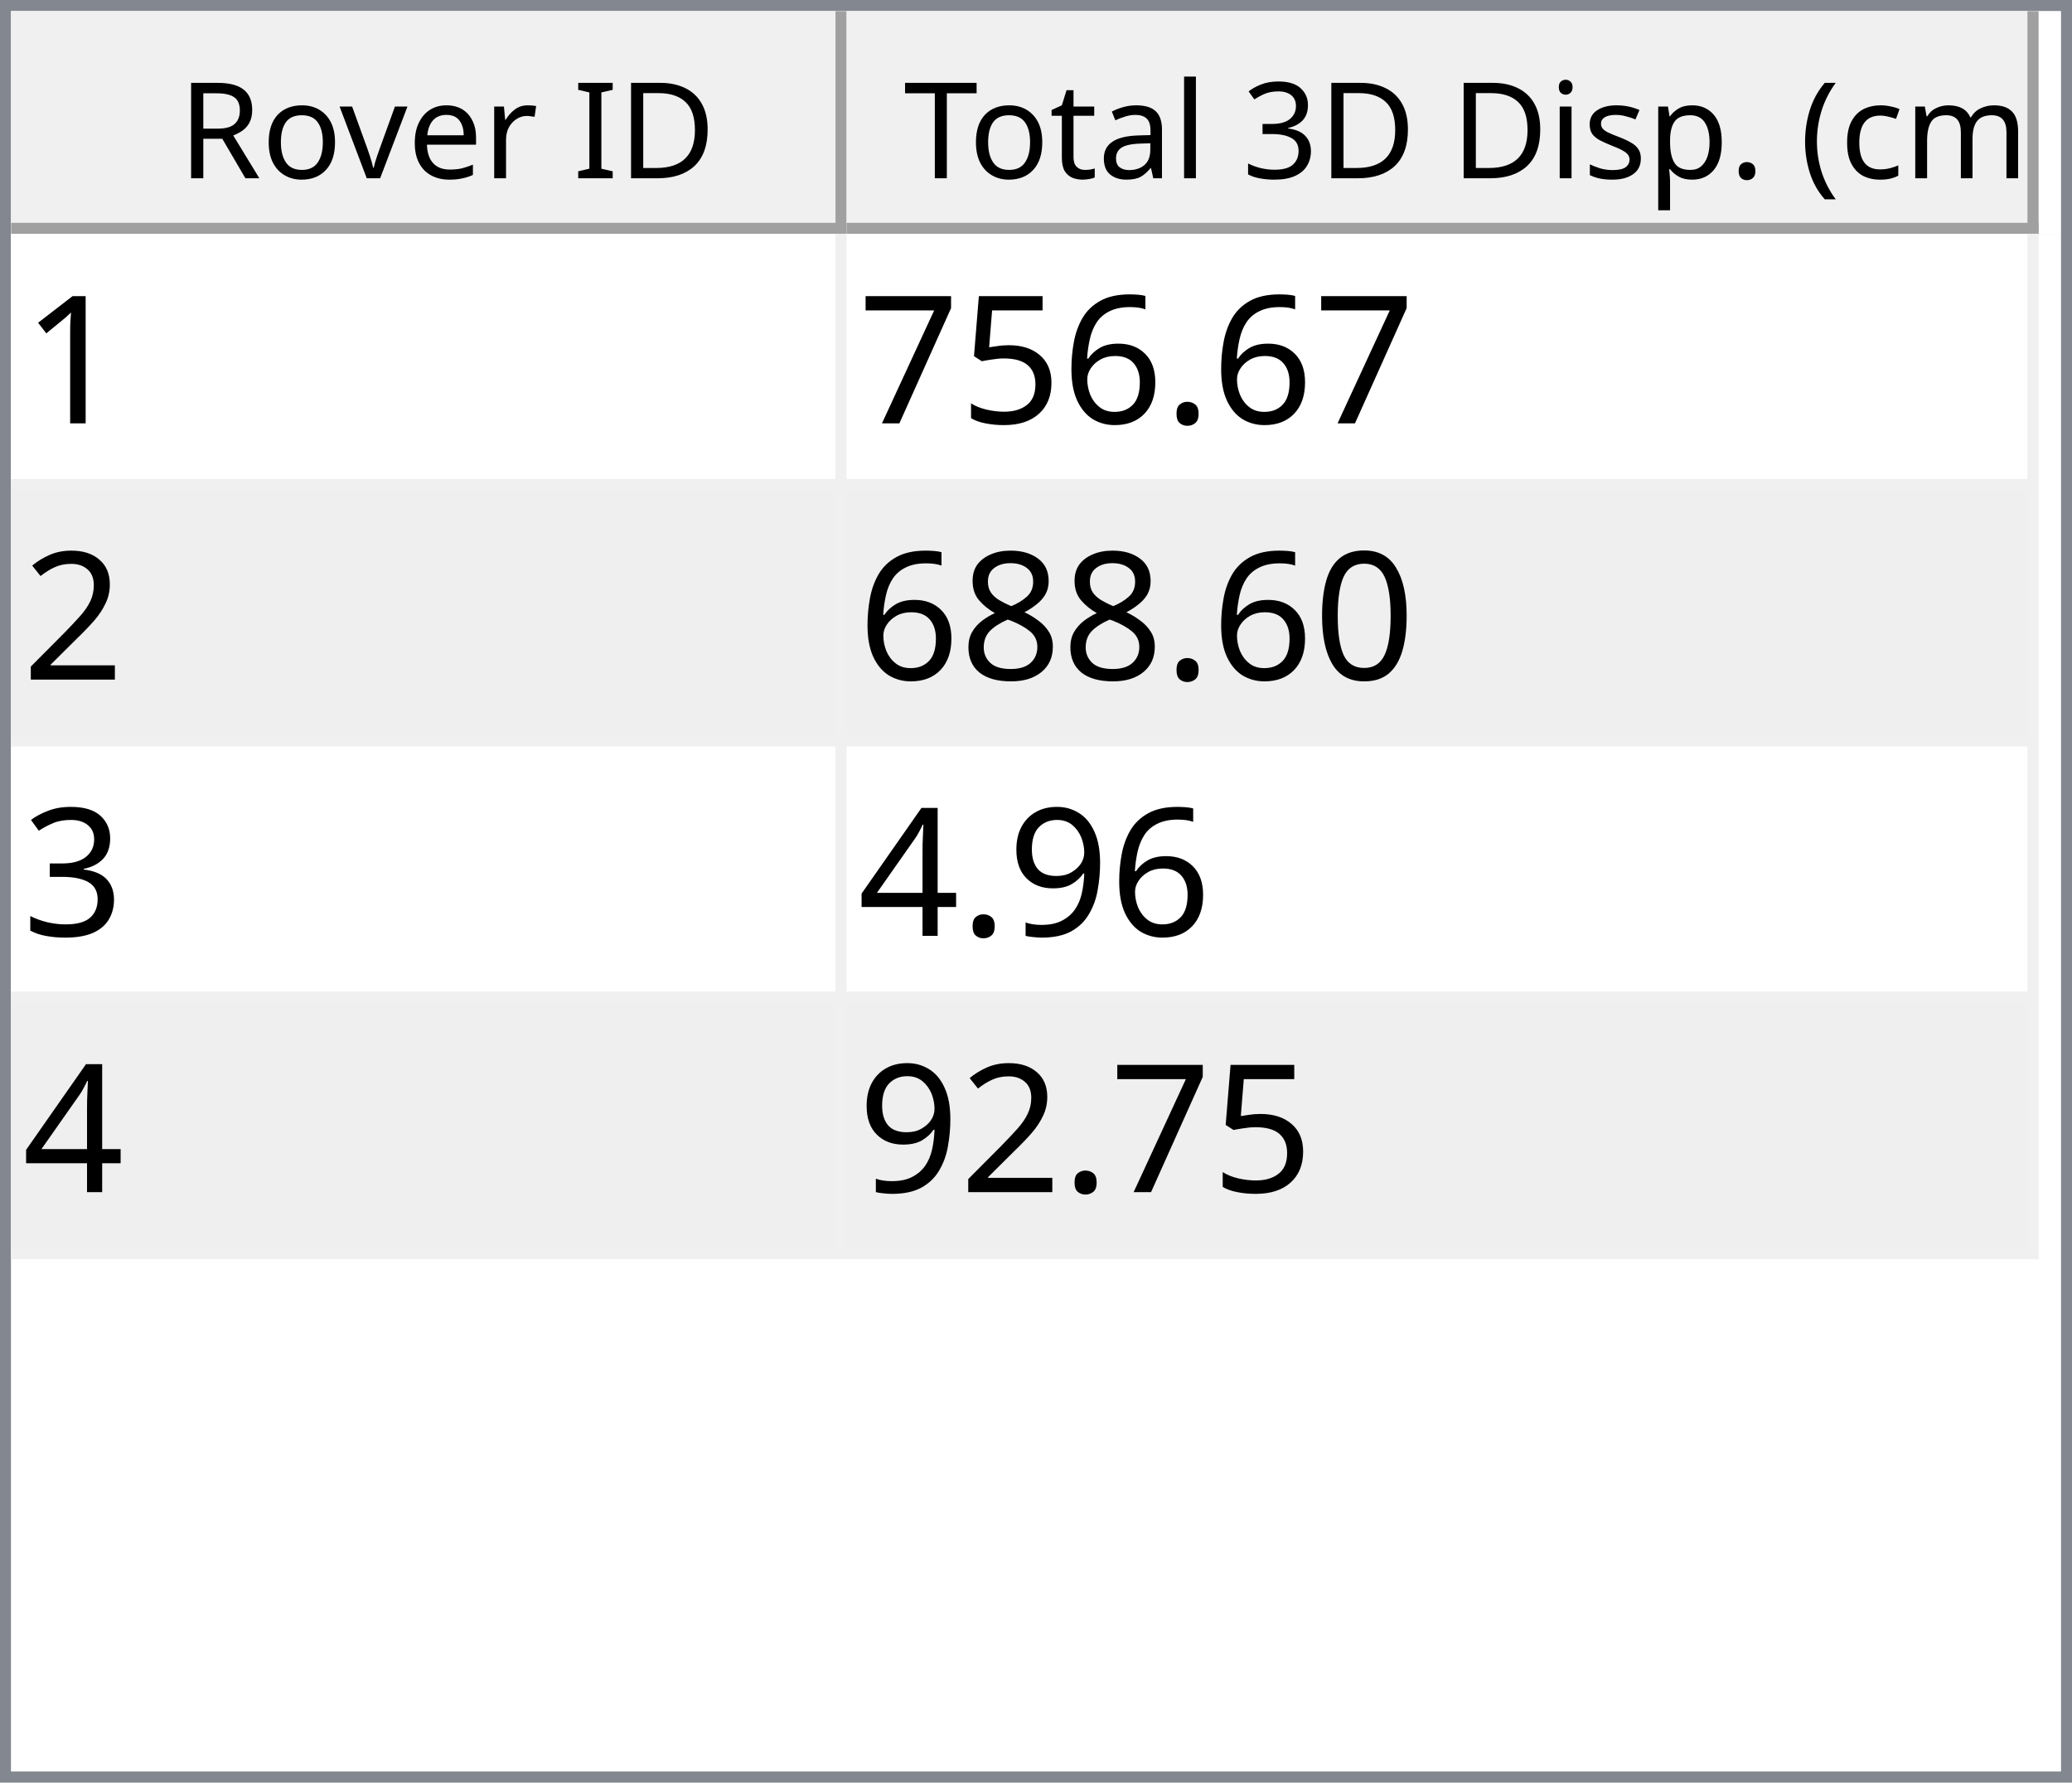
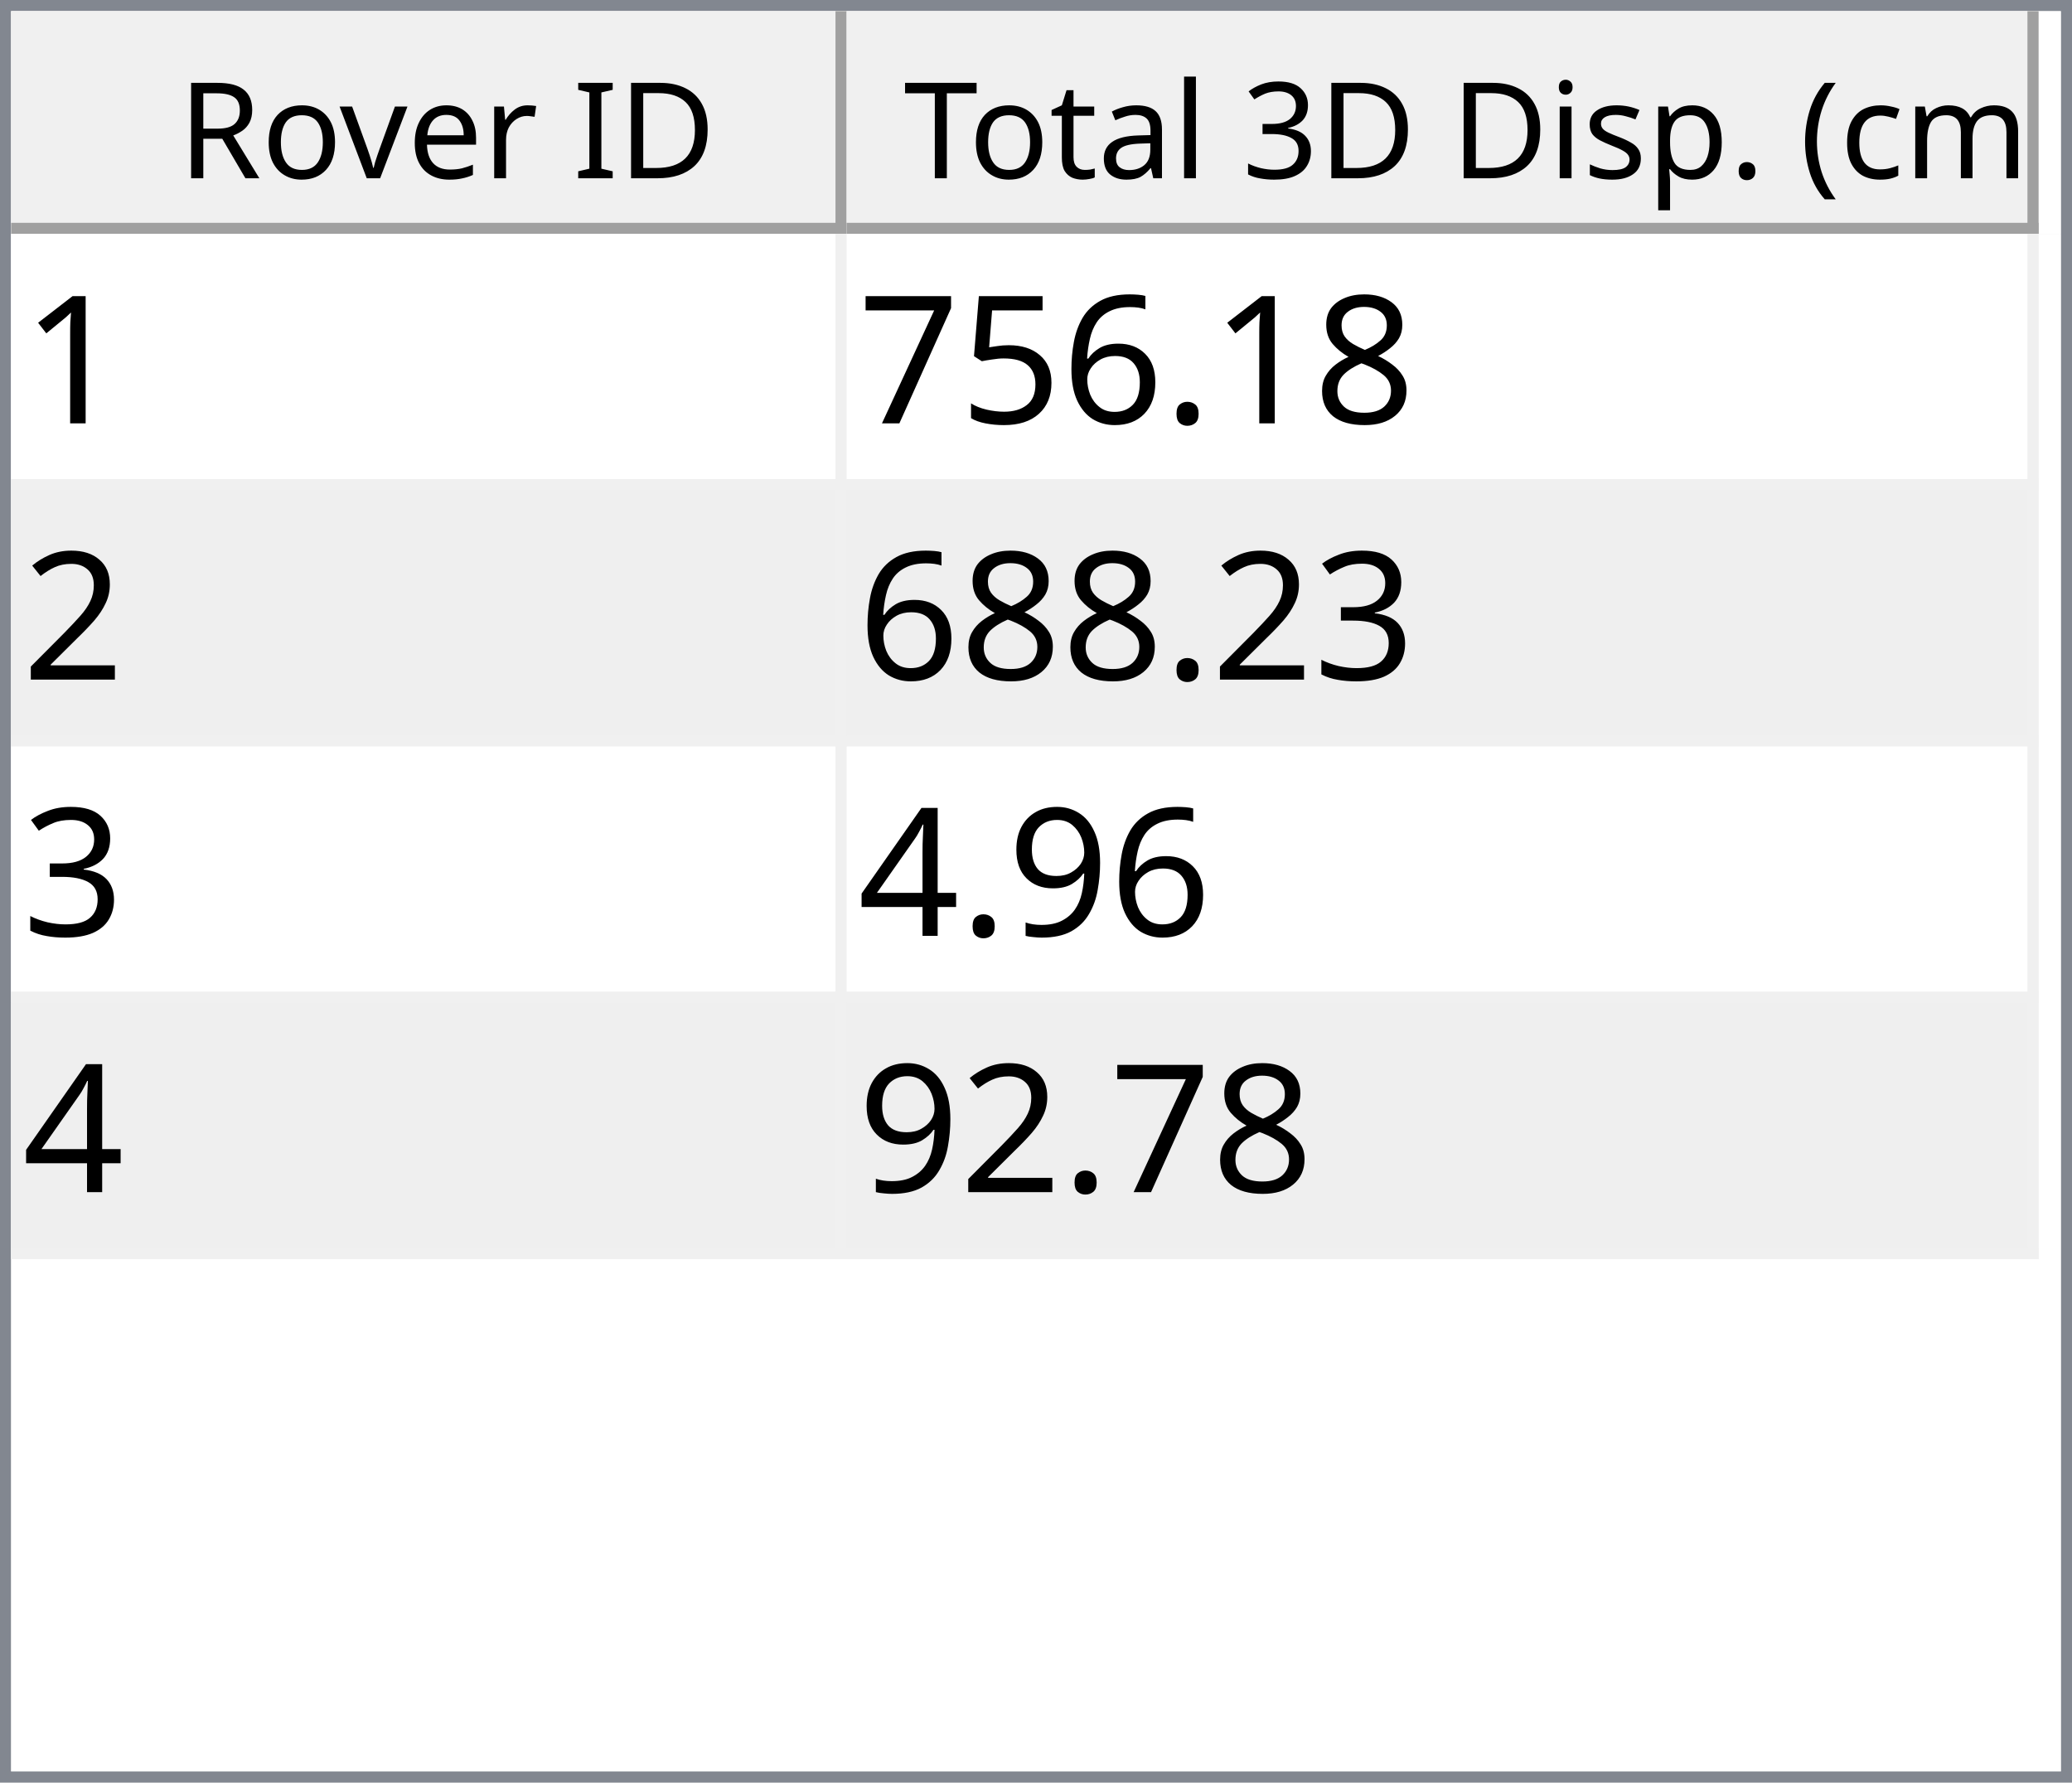
<svg xmlns="http://www.w3.org/2000/svg" style="fill-opacity:1; color-rendering:auto; color-interpolation:auto; text-rendering:auto; stroke:black; stroke-linecap:square; stroke-miterlimit:10; shape-rendering:auto; stroke-opacity:1; fill:black; stroke-dasharray:none; font-weight:normal; stroke-width:1; font-family:'Dialog'; font-style:normal; stroke-linejoin:miter; font-size:12px; stroke-dashoffset:0; image-rendering:auto;" width="186" height="160">
  <defs id="genericDefs" />
  <g>
    <defs id="defs1">
      <clipPath clipPathUnits="userSpaceOnUse" id="clipPath1">
        <path d="M0 0 L186 0 L186 160 L0 160 L0 0 Z" />
      </clipPath>
      <clipPath clipPathUnits="userSpaceOnUse" id="clipPath2">
        <path d="M0 0 L0 160 L186 160 L186 0 Z" />
      </clipPath>
      <clipPath clipPathUnits="userSpaceOnUse" id="clipPath3">
        <path d="M0 0 L0 20 L184 20 L184 0 Z" />
      </clipPath>
      <clipPath clipPathUnits="userSpaceOnUse" id="clipPath4">
        <path d="M0 0 L0 20 L75 20 L75 0 Z" />
      </clipPath>
      <clipPath clipPathUnits="userSpaceOnUse" id="clipPath5">
        <path d="M1 1 L1 19 L74 19 L74 1 Z" />
      </clipPath>
      <clipPath clipPathUnits="userSpaceOnUse" id="clipPath6">
        <path d="M0 0 L0 18 L73 18 L73 0 Z" />
      </clipPath>
      <clipPath clipPathUnits="userSpaceOnUse" id="clipPath7">
        <path d="M-0.5 -0.5 L-0.5 19.5 L74.5 19.5 L74.5 -0.5 Z" />
      </clipPath>
      <clipPath clipPathUnits="userSpaceOnUse" id="clipPath8">
        <path d="M0 0 L0 20 L107 20 L107 0 Z" />
      </clipPath>
      <clipPath clipPathUnits="userSpaceOnUse" id="clipPath9">
        <path d="M1 1 L1 19 L106 19 L106 1 Z" />
      </clipPath>
      <clipPath clipPathUnits="userSpaceOnUse" id="clipPath10">
        <path d="M0 0 L0 18 L105 18 L105 0 Z" />
      </clipPath>
      <clipPath clipPathUnits="userSpaceOnUse" id="clipPath11">
        <path d="M-0.5 -0.5 L-0.5 19.5 L106.5 19.5 L106.5 -0.5 Z" />
      </clipPath>
      <clipPath clipPathUnits="userSpaceOnUse" id="clipPath12">
        <path d="M0 0 L0 138 L184 138 L184 0 Z" />
      </clipPath>
      <clipPath clipPathUnits="userSpaceOnUse" id="clipPath13">
        <path d="M0 0 L0 92 L182 92 L182 0 Z" />
      </clipPath>
      <clipPath clipPathUnits="userSpaceOnUse" id="clipPath14">
        <path d="M-0.5 -0.5 L-0.5 91.5 L181.5 91.5 L181.5 -0.5 Z" />
      </clipPath>
      <clipPath clipPathUnits="userSpaceOnUse" id="clipPath15">
        <path d="M0 0 L0 22 L74 22 L74 0 Z" />
      </clipPath>
      <clipPath clipPathUnits="userSpaceOnUse" id="clipPath16">
        <path d="M0 0 L0 22 L106 22 L106 0 Z" />
      </clipPath>
      <font horiz-adv-x="64.551" id="font1">
        <font-face ascent="107.91" descent="25.098" units-per-em="100" style="font-style:normal; font-family:Segoe UI; font-weight:normal;" />
        <missing-glyph horiz-adv-x="64.551" d="M8.109 0 L8.109 68.266 L56.453 68.266 L56.453 0 L8.109 0 ZM15.328 7.234 L49.219 7.234 L49.219 61.031 L15.328 61.031 L15.328 7.234 Z" />
        <glyph unicode="D" horiz-adv-x="70.117" d="M9.188 0 L9.188 70.016 L28.516 70.016 Q65.531 70.016 65.531 35.891 Q65.531 19.672 55.25 9.836 Q44.969 0 27.734 0 L9.188 0 ZM17.391 62.594 L17.391 7.422 L27.828 7.422 Q41.609 7.422 49.273 14.797 Q56.938 22.172 56.938 35.688 Q56.938 62.594 28.328 62.594 L17.391 62.594 Z" />
        <glyph unicode="I" horiz-adv-x="26.611" d="M17.391 0 L9.188 0 L9.188 70.016 L17.391 70.016 L17.391 0 Z" />
        <glyph unicode=" " horiz-adv-x="27.393" d="" />
        <glyph unicode="r" horiz-adv-x="34.766" d="M34.188 41.891 Q32.078 43.5 28.125 43.5 Q23 43.5 19.555 38.672 Q16.109 33.844 16.109 25.484 L16.109 0 L8.109 0 L8.109 50 L16.109 50 L16.109 39.703 L16.312 39.703 Q18.016 44.969 21.531 47.922 Q25.047 50.875 29.391 50.875 Q32.516 50.875 34.188 50.203 L34.188 41.891 Z" />
        <glyph unicode="e" horiz-adv-x="52.295" d="M48.297 23 L12.984 23 Q13.188 14.656 17.484 10.109 Q21.781 5.562 29.297 5.562 Q37.75 5.562 44.828 11.141 L44.828 3.609 Q38.234 -1.172 27.391 -1.172 Q16.797 -1.172 10.742 5.641 Q4.688 12.453 4.688 24.812 Q4.688 36.469 11.305 43.82 Q17.922 51.172 27.734 51.172 Q37.547 51.172 42.922 44.828 Q48.297 38.484 48.297 27.203 L48.297 23 ZM40.094 29.781 Q40.047 36.719 36.75 40.578 Q33.453 44.438 27.594 44.438 Q21.922 44.438 17.969 40.383 Q14.016 36.328 13.094 29.781 L40.094 29.781 Z" />
        <glyph unicode="v" horiz-adv-x="47.9" d="M47.406 50 L27.484 0 L19.625 0 L0.688 50 L9.469 50 L22.172 13.672 Q23.578 9.672 23.922 6.688 L24.125 6.688 Q24.609 10.453 25.688 13.484 L38.969 50 L47.406 50 Z" />
        <glyph unicode="o" horiz-adv-x="58.594" d="M29 -1.172 Q17.922 -1.172 11.305 5.836 Q4.688 12.844 4.688 24.422 Q4.688 37.016 11.57 44.094 Q18.453 51.172 30.172 51.172 Q41.359 51.172 47.633 44.289 Q53.906 37.406 53.906 25.203 Q53.906 13.234 47.141 6.031 Q40.375 -1.172 29 -1.172 ZM29.594 44.438 Q21.875 44.438 17.383 39.188 Q12.891 33.938 12.891 24.703 Q12.891 15.828 17.43 10.695 Q21.969 5.562 29.594 5.562 Q37.359 5.562 41.531 10.594 Q45.703 15.625 45.703 24.906 Q45.703 34.281 41.531 39.359 Q37.359 44.438 29.594 44.438 Z" />
        <glyph unicode="R" horiz-adv-x="59.814" d="M59.375 0 L49.609 0 L37.891 19.625 Q36.281 22.359 34.766 24.289 Q33.25 26.219 31.664 27.438 Q30.078 28.656 28.25 29.219 Q26.422 29.781 24.125 29.781 L17.391 29.781 L17.391 0 L9.188 0 L9.188 70.016 L30.078 70.016 Q34.672 70.016 38.555 68.867 Q42.438 67.719 45.289 65.375 Q48.141 63.031 49.758 59.547 Q51.375 56.062 51.375 51.375 Q51.375 47.703 50.273 44.656 Q49.172 41.609 47.148 39.211 Q45.125 36.812 42.266 35.133 Q39.406 33.453 35.844 32.516 L35.844 32.328 Q37.594 31.547 38.891 30.547 Q40.188 29.547 41.359 28.18 Q42.531 26.812 43.68 25.078 Q44.828 23.344 46.234 21.047 L59.375 0 ZM17.391 62.594 L17.391 37.203 L28.516 37.203 Q31.594 37.203 34.203 38.133 Q36.812 39.062 38.719 40.797 Q40.625 42.531 41.703 45.047 Q42.781 47.562 42.781 50.688 Q42.781 56.297 39.141 59.445 Q35.5 62.594 28.609 62.594 L17.391 62.594 Z" />
        <glyph unicode=")" horiz-adv-x="30.176" d="M8.297 -15.922 L1.172 -15.922 Q16.406 2.344 16.406 26.812 Q16.406 51.469 1.078 70.016 L8.297 70.016 Q23.531 52.156 23.531 26.703 Q23.531 1.375 8.297 -15.922 Z" />
        <glyph unicode="m" horiz-adv-x="86.133" d="M79.109 0 L71.094 0 L71.094 28.719 Q71.094 37.016 68.531 40.727 Q65.969 44.438 59.906 44.438 Q54.781 44.438 51.195 39.75 Q47.609 35.062 47.609 28.516 L47.609 0 L39.594 0 L39.594 29.688 Q39.594 44.438 28.219 44.438 Q22.953 44.438 19.531 40.016 Q16.109 35.594 16.109 28.516 L16.109 0 L8.109 0 L8.109 50 L16.109 50 L16.109 42.094 L16.312 42.094 Q21.625 51.172 31.844 51.172 Q36.969 51.172 40.773 48.312 Q44.578 45.453 46 40.828 Q51.562 51.172 62.594 51.172 Q79.109 51.172 79.109 30.812 L79.109 0 Z" />
        <glyph unicode="c" horiz-adv-x="46.191" d="M42.188 2.297 Q36.422 -1.172 28.516 -1.172 Q17.828 -1.172 11.258 5.789 Q4.688 12.75 4.688 23.828 Q4.688 36.188 11.766 43.68 Q18.844 51.172 30.672 51.172 Q37.25 51.172 42.281 48.734 L42.281 40.531 Q36.719 44.438 30.375 44.438 Q22.703 44.438 17.797 38.945 Q12.891 33.453 12.891 24.516 Q12.891 15.719 17.508 10.641 Q22.125 5.562 29.891 5.562 Q36.422 5.562 42.188 9.906 L42.188 2.297 Z" />
        <glyph unicode="(" horiz-adv-x="30.176" d="M29.109 -15.922 L21.969 -15.922 Q6.844 1.375 6.844 26.703 Q6.844 52.156 21.969 70.016 L29.203 70.016 Q13.875 51.469 13.875 26.812 Q13.875 2.344 29.109 -15.922 Z" />
        <glyph unicode="." horiz-adv-x="21.68" d="M10.891 -1.078 Q8.641 -1.078 7.055 0.539 Q5.469 2.156 5.469 4.391 Q5.469 6.641 7.055 8.273 Q8.641 9.906 10.891 9.906 Q13.188 9.906 14.797 8.273 Q16.406 6.641 16.406 4.391 Q16.406 2.156 14.797 0.539 Q13.188 -1.078 10.891 -1.078 Z" />
        <glyph unicode="p" horiz-adv-x="58.789" d="M16.312 7.234 L16.109 7.234 L16.109 -23 L8.109 -23 L8.109 50 L16.109 50 L16.109 41.219 L16.312 41.219 Q22.219 51.172 33.594 51.172 Q43.266 51.172 48.688 44.461 Q54.109 37.75 54.109 26.469 Q54.109 13.922 48 6.375 Q41.891 -1.172 31.297 -1.172 Q21.578 -1.172 16.312 7.234 ZM16.109 27.391 L16.109 20.406 Q16.109 14.203 20.141 9.883 Q24.172 5.562 30.375 5.562 Q37.641 5.562 41.773 11.133 Q45.906 16.703 45.906 26.609 Q45.906 34.969 42.047 39.703 Q38.188 44.438 31.594 44.438 Q24.609 44.438 20.359 39.578 Q16.109 34.719 16.109 27.391 Z" />
        <glyph unicode="s" horiz-adv-x="42.432" d="M5.078 1.812 L5.078 10.406 Q11.625 5.562 19.484 5.562 Q30.031 5.562 30.031 12.594 Q30.031 14.594 29.125 15.992 Q28.219 17.391 26.68 18.461 Q25.141 19.531 23.07 20.383 Q21 21.234 18.609 22.172 Q15.281 23.484 12.766 24.828 Q10.25 26.172 8.57 27.859 Q6.891 29.547 6.031 31.695 Q5.172 33.844 5.172 36.719 Q5.172 40.234 6.789 42.945 Q8.406 45.656 11.086 47.484 Q13.766 49.312 17.211 50.242 Q20.656 51.172 24.312 51.172 Q30.812 51.172 35.938 48.922 L35.938 40.828 Q30.422 44.438 23.25 44.438 Q21 44.438 19.195 43.922 Q17.391 43.406 16.094 42.477 Q14.797 41.547 14.086 40.258 Q13.375 38.969 13.375 37.406 Q13.375 35.453 14.086 34.133 Q14.797 32.812 16.164 31.789 Q17.531 30.766 19.484 29.938 Q21.438 29.109 23.922 28.125 Q27.25 26.859 29.883 25.516 Q32.516 24.172 34.375 22.484 Q36.234 20.797 37.234 18.602 Q38.234 16.406 38.234 13.375 Q38.234 9.672 36.602 6.938 Q34.969 4.203 32.234 2.398 Q29.5 0.594 25.93 -0.289 Q22.359 -1.172 18.453 -1.172 Q10.75 -1.172 5.078 1.812 Z" />
        <glyph unicode="i" horiz-adv-x="24.219" d="M12.203 62.703 Q10.062 62.703 8.547 64.164 Q7.031 65.625 7.031 67.875 Q7.031 70.125 8.547 71.609 Q10.062 73.094 12.203 73.094 Q14.406 73.094 15.945 71.609 Q17.484 70.125 17.484 67.875 Q17.484 65.719 15.945 64.211 Q14.406 62.703 12.203 62.703 ZM16.109 0 L8.109 0 L8.109 50 L16.109 50 L16.109 0 Z" />
        <glyph unicode="3" horiz-adv-x="53.906" d="M46.531 19.828 Q46.531 15.094 44.75 11.211 Q42.969 7.328 39.719 4.57 Q36.469 1.812 31.93 0.297 Q27.391 -1.219 21.922 -1.219 Q11.922 -1.219 6 2.594 L6 11.188 Q13.094 5.609 22.219 5.609 Q25.875 5.609 28.828 6.539 Q31.781 7.469 33.906 9.227 Q36.031 10.984 37.18 13.477 Q38.328 15.969 38.328 19.094 Q38.328 32.812 18.797 32.812 L12.984 32.812 L12.984 39.594 L18.5 39.594 Q35.797 39.594 35.797 52.484 Q35.797 64.406 22.609 64.406 Q15.188 64.406 8.688 59.422 L8.688 67.188 Q15.375 71.188 24.609 71.188 Q29 71.188 32.57 69.969 Q36.141 68.75 38.68 66.555 Q41.219 64.359 42.609 61.281 Q44 58.203 44 54.5 Q44 40.672 30.031 36.719 L30.031 36.531 Q33.594 36.141 36.625 34.797 Q39.656 33.453 41.852 31.305 Q44.047 29.156 45.289 26.25 Q46.531 23.344 46.531 19.828 Z" />
        <glyph unicode="l" horiz-adv-x="24.219" d="M16.109 0 L8.109 0 L8.109 74.031 L16.109 74.031 L16.109 0 Z" />
        <glyph unicode="a" horiz-adv-x="50.879" d="M43.891 0 L35.891 0 L35.891 7.812 L35.688 7.812 Q30.469 -1.172 20.312 -1.172 Q12.844 -1.172 8.617 2.781 Q4.391 6.734 4.391 13.281 Q4.391 27.297 20.906 29.594 L35.891 31.688 Q35.891 44.438 25.594 44.438 Q16.547 44.438 9.281 38.281 L9.281 46.484 Q16.656 51.172 26.266 51.172 Q43.891 51.172 43.891 32.516 L43.891 0 ZM35.891 25.297 L23.828 23.641 Q18.266 22.859 15.43 20.875 Q12.594 18.891 12.594 13.875 Q12.594 10.203 15.211 7.883 Q17.828 5.562 22.172 5.562 Q28.125 5.562 32.008 9.742 Q35.891 13.922 35.891 20.312 L35.891 25.297 Z" />
        <glyph unicode="t" horiz-adv-x="33.887" d="M31.297 0.484 Q28.469 -1.078 23.828 -1.078 Q10.688 -1.078 10.688 13.578 L10.688 43.172 L2.094 43.172 L2.094 50 L10.688 50 L10.688 62.203 L18.703 64.797 L18.703 50 L31.297 50 L31.297 43.172 L18.703 43.172 L18.703 14.984 Q18.703 9.969 20.414 7.82 Q22.125 5.672 26.078 5.672 Q29.109 5.672 31.297 7.328 L31.297 0.484 Z" />
        <glyph unicode="T" horiz-adv-x="52.393" d="M50.594 62.594 L30.375 62.594 L30.375 0 L22.172 0 L22.172 62.594 L2 62.594 L2 70.016 L50.594 70.016 L50.594 62.594 Z" />
      </font>
      <font horiz-adv-x="75.0" id="font2">
        <font-face ascent="100.537" descent="21.973" units-per-em="100" style="font-style:normal; font-family:sans-serif; font-weight:normal;" />
        <missing-glyph horiz-adv-x="75.0" d="M12.5 0 L12.5 62.5 L62.5 62.5 L62.5 0 L12.5 0 ZM14.062 1.562 L60.938 1.562 L60.938 60.938 L14.062 60.938 L14.062 1.562 Z" />
        <glyph unicode="1" horiz-adv-x="55.615" d="M37.25 0 L28.469 0 L28.469 56 Q25.297 52.984 20.141 49.953 Q14.984 46.922 10.891 45.406 L10.891 53.906 Q18.266 57.375 23.781 62.305 Q29.297 67.234 31.594 71.875 L37.25 71.875 L37.25 0 Z" />
+         <glyph unicode="8" horiz-adv-x="55.615" d="M17.672 38.812 Q12.203 40.828 9.57 44.539 Q6.938 48.25 6.938 53.422 Q6.938 61.234 12.555 66.555 Q18.172 71.875 27.484 71.875 Q36.859 71.875 42.578 66.43 Q48.297 60.984 48.297 53.172 Q48.297 48.188 45.68 44.508 Q43.062 40.828 37.75 38.812 Q44.344 36.672 47.781 31.883 Q51.219 27.094 51.219 20.453 Q51.219 11.281 44.727 5.031 Q38.234 -1.219 27.641 -1.219 Q17.047 -1.219 10.547 5.055 Q4.047 11.328 4.047 20.703 Q4.047 27.688 7.594 32.398 Q11.141 37.109 17.672 38.812 ZM15.922 53.719 Q15.922 48.641 19.195 45.414 Q22.469 42.188 27.688 42.188 Q32.766 42.188 36.016 45.383 Q39.266 48.578 39.266 53.219 Q39.266 58.062 35.914 61.359 Q32.562 64.656 27.594 64.656 Q22.562 64.656 19.242 61.43 Q15.922 58.203 15.922 53.719 ZM13.094 20.656 Q13.094 16.891 14.875 13.375 Q16.656 9.859 20.172 7.93 Q23.688 6 27.734 6 Q34.031 6 38.133 10.055 Q42.234 14.109 42.234 20.359 Q42.234 26.703 38.016 30.859 Q33.797 35.016 27.438 35.016 Q21.234 35.016 17.164 30.914 Q13.094 26.812 13.094 20.656 Z" />
        <glyph unicode="." horiz-adv-x="27.783" d="M9.078 0 L9.078 10.016 L19.094 10.016 L19.094 0 L9.078 0 Z" />
        <glyph unicode="6" horiz-adv-x="55.615" d="M49.75 54.047 L41.016 53.375 Q39.844 58.547 37.703 60.891 Q34.125 64.656 28.906 64.656 Q24.703 64.656 21.531 62.312 Q17.391 59.281 14.992 53.469 Q12.594 47.656 12.5 36.922 Q15.672 41.75 20.266 44.094 Q24.859 46.438 29.891 46.438 Q38.672 46.438 44.852 39.969 Q51.031 33.5 51.031 23.25 Q51.031 16.5 48.125 10.719 Q45.219 4.938 40.141 1.859 Q35.062 -1.219 28.609 -1.219 Q17.625 -1.219 10.695 6.859 Q3.766 14.938 3.766 33.5 Q3.766 54.25 11.422 63.672 Q18.109 71.875 29.438 71.875 Q37.891 71.875 43.289 67.141 Q48.688 62.406 49.75 54.047 ZM13.875 23.188 Q13.875 18.656 15.797 14.508 Q17.719 10.359 21.188 8.18 Q24.656 6 28.469 6 Q34.031 6 38.039 10.492 Q42.047 14.984 42.047 22.703 Q42.047 30.125 38.086 34.398 Q34.125 38.672 28.125 38.672 Q22.172 38.672 18.023 34.398 Q13.875 30.125 13.875 23.188 Z" />
        <glyph unicode="5" horiz-adv-x="55.615" d="M4.156 18.75 L13.375 19.531 Q14.406 12.797 18.141 9.398 Q21.875 6 27.156 6 Q33.5 6 37.891 10.789 Q42.281 15.578 42.281 23.484 Q42.281 31 38.062 35.352 Q33.844 39.703 27 39.703 Q22.75 39.703 19.336 37.773 Q15.922 35.844 13.969 32.766 L5.719 33.844 L12.641 70.609 L48.25 70.609 L48.25 62.203 L19.672 62.203 L15.828 42.969 Q22.266 47.469 29.344 47.469 Q38.719 47.469 45.164 40.969 Q51.609 34.469 51.609 24.266 Q51.609 14.547 45.953 7.469 Q39.062 -1.219 27.156 -1.219 Q17.391 -1.219 11.211 4.25 Q5.031 9.719 4.156 18.75 Z" />
        <glyph unicode="7" horiz-adv-x="55.615" d="M4.734 62.203 L4.734 70.656 L51.078 70.656 L51.078 63.812 Q44.234 56.547 37.523 44.484 Q30.812 32.422 27.156 19.672 Q24.516 10.688 23.781 0 L14.75 0 Q14.891 8.453 18.062 20.414 Q21.234 32.375 27.172 43.484 Q33.109 54.594 39.797 62.203 L4.734 62.203 Z" />
        <glyph unicode="2" horiz-adv-x="55.615" d="M50.344 8.453 L50.344 0 L3.031 0 Q2.938 3.172 4.047 6.109 Q5.859 10.938 9.836 15.625 Q13.812 20.312 21.344 26.469 Q33.016 36.031 37.117 41.625 Q41.219 47.219 41.219 52.203 Q41.219 57.422 37.477 61.008 Q33.734 64.594 27.734 64.594 Q21.391 64.594 17.578 60.789 Q13.766 56.984 13.719 50.25 L4.688 51.172 Q5.609 61.281 11.664 66.578 Q17.719 71.875 27.938 71.875 Q38.234 71.875 44.242 66.164 Q50.25 60.453 50.25 52 Q50.25 47.703 48.492 43.555 Q46.734 39.406 42.656 34.812 Q38.578 30.219 29.109 22.219 Q21.188 15.578 18.945 13.211 Q16.703 10.844 15.234 8.453 L50.344 8.453 Z" />
-         <glyph unicode="0" horiz-adv-x="55.615" d="M4.156 35.297 Q4.156 48 6.766 55.742 Q9.375 63.484 14.523 67.68 Q19.672 71.875 27.484 71.875 Q33.25 71.875 37.594 69.555 Q41.938 67.234 44.773 62.867 Q47.609 58.5 49.219 52.227 Q50.828 45.953 50.828 35.297 Q50.828 22.703 48.242 14.969 Q45.656 7.234 40.508 3.008 Q35.359 -1.219 27.484 -1.219 Q17.141 -1.219 11.234 6.203 Q4.156 15.141 4.156 35.297 ZM13.188 35.297 Q13.188 17.672 17.312 11.836 Q21.438 6 27.484 6 Q33.547 6 37.672 11.859 Q41.797 17.719 41.797 35.297 Q41.797 52.984 37.672 58.789 Q33.547 64.594 27.391 64.594 Q21.344 64.594 17.719 59.469 Q13.188 52.938 13.188 35.297 Z" />
-         <glyph unicode="8" horiz-adv-x="55.615" d="M17.672 38.812 Q12.203 40.828 9.57 44.539 Q6.938 48.25 6.938 53.422 Q6.938 61.234 12.555 66.555 Q18.172 71.875 27.484 71.875 Q36.859 71.875 42.578 66.43 Q48.297 60.984 48.297 53.172 Q48.297 48.188 45.68 44.508 Q43.062 40.828 37.75 38.812 Q44.344 36.672 47.781 31.883 Q51.219 27.094 51.219 20.453 Q51.219 11.281 44.727 5.031 Q38.234 -1.219 27.641 -1.219 Q17.047 -1.219 10.547 5.055 Q4.047 11.328 4.047 20.703 Q4.047 27.688 7.594 32.398 Q11.141 37.109 17.672 38.812 ZM15.922 53.719 Q15.922 48.641 19.195 45.414 Q22.469 42.188 27.688 42.188 Q32.766 42.188 36.016 45.383 Q39.266 48.578 39.266 53.219 Q39.266 58.062 35.914 61.359 Q32.562 64.656 27.594 64.656 Q22.562 64.656 19.242 61.43 Q15.922 58.203 15.922 53.719 ZM13.094 20.656 Q13.094 16.891 14.875 13.375 Q16.656 9.859 20.172 7.93 Q23.688 6 27.734 6 Q34.031 6 38.133 10.055 Q42.234 14.109 42.234 20.359 Q42.234 26.703 38.016 30.859 Q33.797 35.016 27.438 35.016 Q21.234 35.016 17.164 30.914 Q13.094 26.812 13.094 20.656 Z" />
        <glyph unicode="3" horiz-adv-x="55.615" d="M4.203 18.891 L12.984 20.062 Q14.5 12.594 18.141 9.297 Q21.781 6 27 6 Q33.203 6 37.477 10.297 Q41.75 14.594 41.75 20.953 Q41.75 27 37.797 30.93 Q33.844 34.859 27.734 34.859 Q25.25 34.859 21.531 33.891 L22.516 41.609 Q23.391 41.5 23.922 41.5 Q29.547 41.5 34.039 44.43 Q38.531 47.359 38.531 53.469 Q38.531 58.297 35.258 61.477 Q31.984 64.656 26.812 64.656 Q21.688 64.656 18.266 61.43 Q14.844 58.203 13.875 51.766 L5.078 53.328 Q6.688 62.156 12.398 67.016 Q18.109 71.875 26.609 71.875 Q32.469 71.875 37.398 69.359 Q42.328 66.844 44.945 62.5 Q47.562 58.156 47.562 53.266 Q47.562 48.641 45.07 44.828 Q42.578 41.016 37.703 38.766 Q44.047 37.312 47.562 32.695 Q51.078 28.078 51.078 21.141 Q51.078 11.766 44.242 5.25 Q37.406 -1.266 26.953 -1.266 Q17.531 -1.266 11.305 4.352 Q5.078 9.969 4.203 18.891 Z" />
        <glyph unicode="9" horiz-adv-x="55.615" d="M5.469 16.547 L13.922 17.328 Q14.984 11.375 18.016 8.688 Q21.047 6 25.781 6 Q29.828 6 32.883 7.859 Q35.938 9.719 37.891 12.82 Q39.844 15.922 41.164 21.195 Q42.484 26.469 42.484 31.938 Q42.484 32.516 42.438 33.688 Q39.797 29.5 35.234 26.883 Q30.672 24.266 25.344 24.266 Q16.453 24.266 10.305 30.711 Q4.156 37.156 4.156 47.703 Q4.156 58.594 10.578 65.234 Q17 71.875 26.656 71.875 Q33.641 71.875 39.43 68.117 Q45.219 64.359 48.219 57.398 Q51.219 50.438 51.219 37.25 Q51.219 23.531 48.242 15.406 Q45.266 7.281 39.383 3.031 Q33.5 -1.219 25.594 -1.219 Q17.188 -1.219 11.867 3.445 Q6.547 8.109 5.469 16.547 ZM41.453 48.141 Q41.453 55.719 37.43 60.156 Q33.406 64.594 27.734 64.594 Q21.875 64.594 17.531 59.812 Q13.188 55.031 13.188 47.406 Q13.188 40.578 17.312 36.305 Q21.438 32.031 27.484 32.031 Q33.594 32.031 37.523 36.305 Q41.453 40.578 41.453 48.141 Z" />
        <glyph unicode="4" horiz-adv-x="55.615" d="M32.328 0 L32.328 17.141 L1.266 17.141 L1.266 25.203 L33.938 71.578 L41.109 71.578 L41.109 25.203 L50.781 25.203 L50.781 17.141 L41.109 17.141 L41.109 0 L32.328 0 ZM32.328 25.203 L32.328 57.469 L9.906 25.203 L32.328 25.203 Z" />
      </font>
    </defs>
    <g style="fill:white; stroke:white;">
      <rect x="0" y="0" width="186" style="clip-path:url(#clipPath1); stroke:none;" height="160" />
    </g>
    <g style="fill:white; text-rendering:optimizeSpeed; color-rendering:optimizeSpeed; image-rendering:optimizeSpeed; shape-rendering:crispEdges; stroke:white; color-interpolation:sRGB;">
      <rect x="0" width="186" height="160" y="0" style="stroke:none;" />
      <path style="stroke:none;" d="M0 160 L186 160 L186 0 L0 0 Z" />
    </g>
    <g style="fill:rgb(240,240,240); font-family:'Segoe UI'; stroke:rgb(240,240,240);">
      <rect x="0" y="0" width="186" style="clip-path:url(#clipPath2); stroke:none;" height="160" />
    </g>
    <g style="fill:rgb(130,135,144); font-family:'Segoe UI'; stroke:rgb(130,135,144);">
      <path d="M0 0 L186 0 L186 160 L0 160 L0 0 ZM1 1 L185 1 L185 159 L1 159 L1 1 Z" style="fill-rule:evenodd; clip-path:url(#clipPath2); stroke:none;" />
    </g>
    <g style="fill:white; font-family:'Segoe UI'; stroke:white;" transform="translate(1,1)">
      <rect x="0" y="0" width="184" style="clip-path:url(#clipPath3); stroke:none;" height="20" />
    </g>
    <g style="fill:rgb(240,240,240); font-family:'Segoe UI'; stroke:rgb(240,240,240);" transform="translate(1,1)">
      <rect x="0" y="0" width="75" style="clip-path:url(#clipPath4); stroke:none;" height="20" />
    </g>
    <g style="font-family:'Segoe UI';" transform="translate(2,2)">
      <text x="14" xml:space="preserve" y="14" style="clip-path:url(#clipPath6); stroke:none;">Rover ID</text>
    </g>
    <g style="fill:rgb(160,160,160); font-family:'Segoe UI'; stroke:rgb(160,160,160); stroke-linejoin:bevel;" transform="translate(1.5,1.5)">
      <line x1="74" x2="74" y1="0" style="fill:none; clip-path:url(#clipPath7);" y2="19" />
    </g>
    <g style="fill:rgb(160,160,160); font-family:'Segoe UI'; stroke:rgb(160,160,160); stroke-linejoin:bevel;" transform="matrix(1,0,0,1,1,1) translate(0.5,0.5)">
      <line x1="0" x2="74" y1="19" style="fill:none; clip-path:url(#clipPath7);" y2="19" />
    </g>
    <g style="fill:rgb(240,240,240); font-family:'Segoe UI'; stroke:rgb(240,240,240);" transform="translate(76,1)">
      <rect x="0" y="0" width="107" style="clip-path:url(#clipPath8); stroke:none;" height="20" />
    </g>
    <g style="font-family:'Segoe UI';" transform="translate(77,2)">
      <text x="1" xml:space="preserve" y="14" style="clip-path:url(#clipPath10); stroke:none;"> Total 3D Disp. (cm)</text>
    </g>
    <g style="fill:rgb(160,160,160); font-family:'Segoe UI'; stroke:rgb(160,160,160); stroke-linejoin:bevel;" transform="translate(76.5,1.5)">
      <line x1="106" x2="106" y1="0" style="fill:none; clip-path:url(#clipPath11);" y2="19" />
    </g>
    <g style="fill:rgb(160,160,160); font-family:'Segoe UI'; stroke:rgb(160,160,160); stroke-linejoin:bevel;" transform="matrix(1,0,0,1,76,1) translate(0.5,0.5)">
      <line x1="0" x2="106" y1="19" style="fill:none; clip-path:url(#clipPath11);" y2="19" />
    </g>
    <g style="fill:white; font-family:'Segoe UI'; stroke:white;" transform="translate(1,21)">
      <rect x="0" y="0" width="184" style="clip-path:url(#clipPath12); stroke:none;" height="138" />
    </g>
    <g style="fill:rgb(240,240,240); font-size:16px; font-family:sans-serif; stroke:rgb(240,240,240);" transform="translate(1,21)">
      <rect x="0" y="0" width="182" style="clip-path:url(#clipPath13); stroke:none;" height="92" />
      <line transform="translate(0.5,0.5)" x1="0" x2="181" y1="22" style="clip-path:url(#clipPath14); fill:none; stroke-linejoin:bevel;" y2="22" />
    </g>
    <g transform="matrix(1,0,0,1,1,21) translate(0.5,0.5)" style="fill:rgb(240,240,240); font-size:16px; font-family:sans-serif; stroke:rgb(240,240,240); stroke-linejoin:bevel;">
      <line x1="0" x2="181" y1="45" style="fill:none; clip-path:url(#clipPath14);" y2="45" />
    </g>
    <g transform="matrix(1,0,0,1,1,21) translate(0.5,0.5)" style="fill:rgb(240,240,240); font-size:16px; font-family:sans-serif; stroke:rgb(240,240,240); stroke-linejoin:bevel;">
      <line x1="0" x2="181" y1="68" style="fill:none; clip-path:url(#clipPath14);" y2="68" />
    </g>
    <g transform="matrix(1,0,0,1,1,21) translate(0.5,0.5)" style="fill:rgb(240,240,240); font-size:16px; font-family:sans-serif; stroke:rgb(240,240,240); stroke-linejoin:bevel;">
      <line x1="0" x2="181" y1="91" style="fill:none; clip-path:url(#clipPath14);" y2="91" />
    </g>
    <g transform="matrix(1,0,0,1,1,21) translate(0.5,0.5)" style="fill:rgb(240,240,240); font-size:16px; font-family:sans-serif; stroke:rgb(240,240,240); stroke-linejoin:bevel;">
      <line x1="74" x2="74" y1="0" style="fill:none; clip-path:url(#clipPath14);" y2="91" />
    </g>
    <g transform="matrix(1,0,0,1,1,21) translate(0.5,0.5)" style="fill:rgb(240,240,240); font-size:16px; font-family:sans-serif; stroke:rgb(240,240,240); stroke-linejoin:bevel;">
      <line x1="181" x2="181" y1="0" style="fill:none; clip-path:url(#clipPath14);" y2="91" />
    </g>
    <g style="fill:white; font-size:16px; font-family:sans-serif; stroke:white;" transform="matrix(1,0,0,1,1,21)">
      <rect x="0" y="0" width="74" style="clip-path:url(#clipPath15); stroke:none;" height="22" />
      <text x="1" y="17" style="fill:black; clip-path:url(#clipPath15); stroke:none;" xml:space="preserve">1</text>
    </g>
    <g style="fill:white; font-size:16px; font-family:sans-serif; stroke:white;" transform="matrix(1,0,0,1,1,21) translate(75,0)">
      <rect x="0" y="0" width="106" style="clip-path:url(#clipPath16); stroke:none;" height="22" />
-       <text x="1" y="17" style="fill:black; clip-path:url(#clipPath16); stroke:none;" xml:space="preserve">756.67</text>
+       <text x="1" y="17" style="fill:black; clip-path:url(#clipPath16); stroke:none;" xml:space="preserve">756.18</text>
    </g>
    <g style="fill:rgb(239,239,239); font-size:16px; font-family:sans-serif; stroke:rgb(239,239,239);" transform="matrix(1,0,0,1,1,21) translate(0,23)">
      <rect x="0" y="0" width="74" style="clip-path:url(#clipPath15); stroke:none;" height="22" />
      <text x="1" y="17" style="fill:black; clip-path:url(#clipPath15); stroke:none;" xml:space="preserve">2</text>
    </g>
    <g style="fill:rgb(239,239,239); font-size:16px; font-family:sans-serif; stroke:rgb(239,239,239);" transform="matrix(1,0,0,1,1,21) translate(75,23)">
      <rect x="0" y="0" width="106" style="clip-path:url(#clipPath16); stroke:none;" height="22" />
-       <text x="1" y="17" style="fill:black; clip-path:url(#clipPath16); stroke:none;" xml:space="preserve">688.60</text>
+       <text x="1" y="17" style="fill:black; clip-path:url(#clipPath16); stroke:none;" xml:space="preserve">688.23</text>
    </g>
    <g style="fill:white; font-size:16px; font-family:sans-serif; stroke:white;" transform="matrix(1,0,0,1,1,21) translate(0,46)">
      <rect x="0" y="0" width="74" style="clip-path:url(#clipPath15); stroke:none;" height="22" />
      <text x="1" y="17" style="fill:black; clip-path:url(#clipPath15); stroke:none;" xml:space="preserve">3</text>
    </g>
    <g style="fill:white; font-size:16px; font-family:sans-serif; stroke:white;" transform="matrix(1,0,0,1,1,21) translate(75,46)">
      <rect x="0" y="0" width="106" style="clip-path:url(#clipPath16); stroke:none;" height="22" />
      <text x="1" y="17" style="fill:black; clip-path:url(#clipPath16); stroke:none;" xml:space="preserve">4.96</text>
    </g>
    <g style="fill:rgb(239,239,239); font-size:16px; font-family:sans-serif; stroke:rgb(239,239,239);" transform="matrix(1,0,0,1,1,21) translate(0,69)">
      <rect x="0" y="0" width="74" style="clip-path:url(#clipPath15); stroke:none;" height="22" />
      <text x="1" y="17" style="fill:black; clip-path:url(#clipPath15); stroke:none;" xml:space="preserve">4</text>
    </g>
    <g style="fill:rgb(239,239,239); font-size:16px; font-family:sans-serif; stroke:rgb(239,239,239);" transform="matrix(1,0,0,1,1,21) translate(75,69)">
      <rect x="0" y="0" width="106" style="clip-path:url(#clipPath16); stroke:none;" height="22" />
-       <text x="1" y="17" style="fill:black; clip-path:url(#clipPath16); stroke:none;" xml:space="preserve">92.75</text>
+       <text x="1" y="17" style="fill:black; clip-path:url(#clipPath16); stroke:none;" xml:space="preserve">92.78</text>
    </g>
  </g>
</svg>
